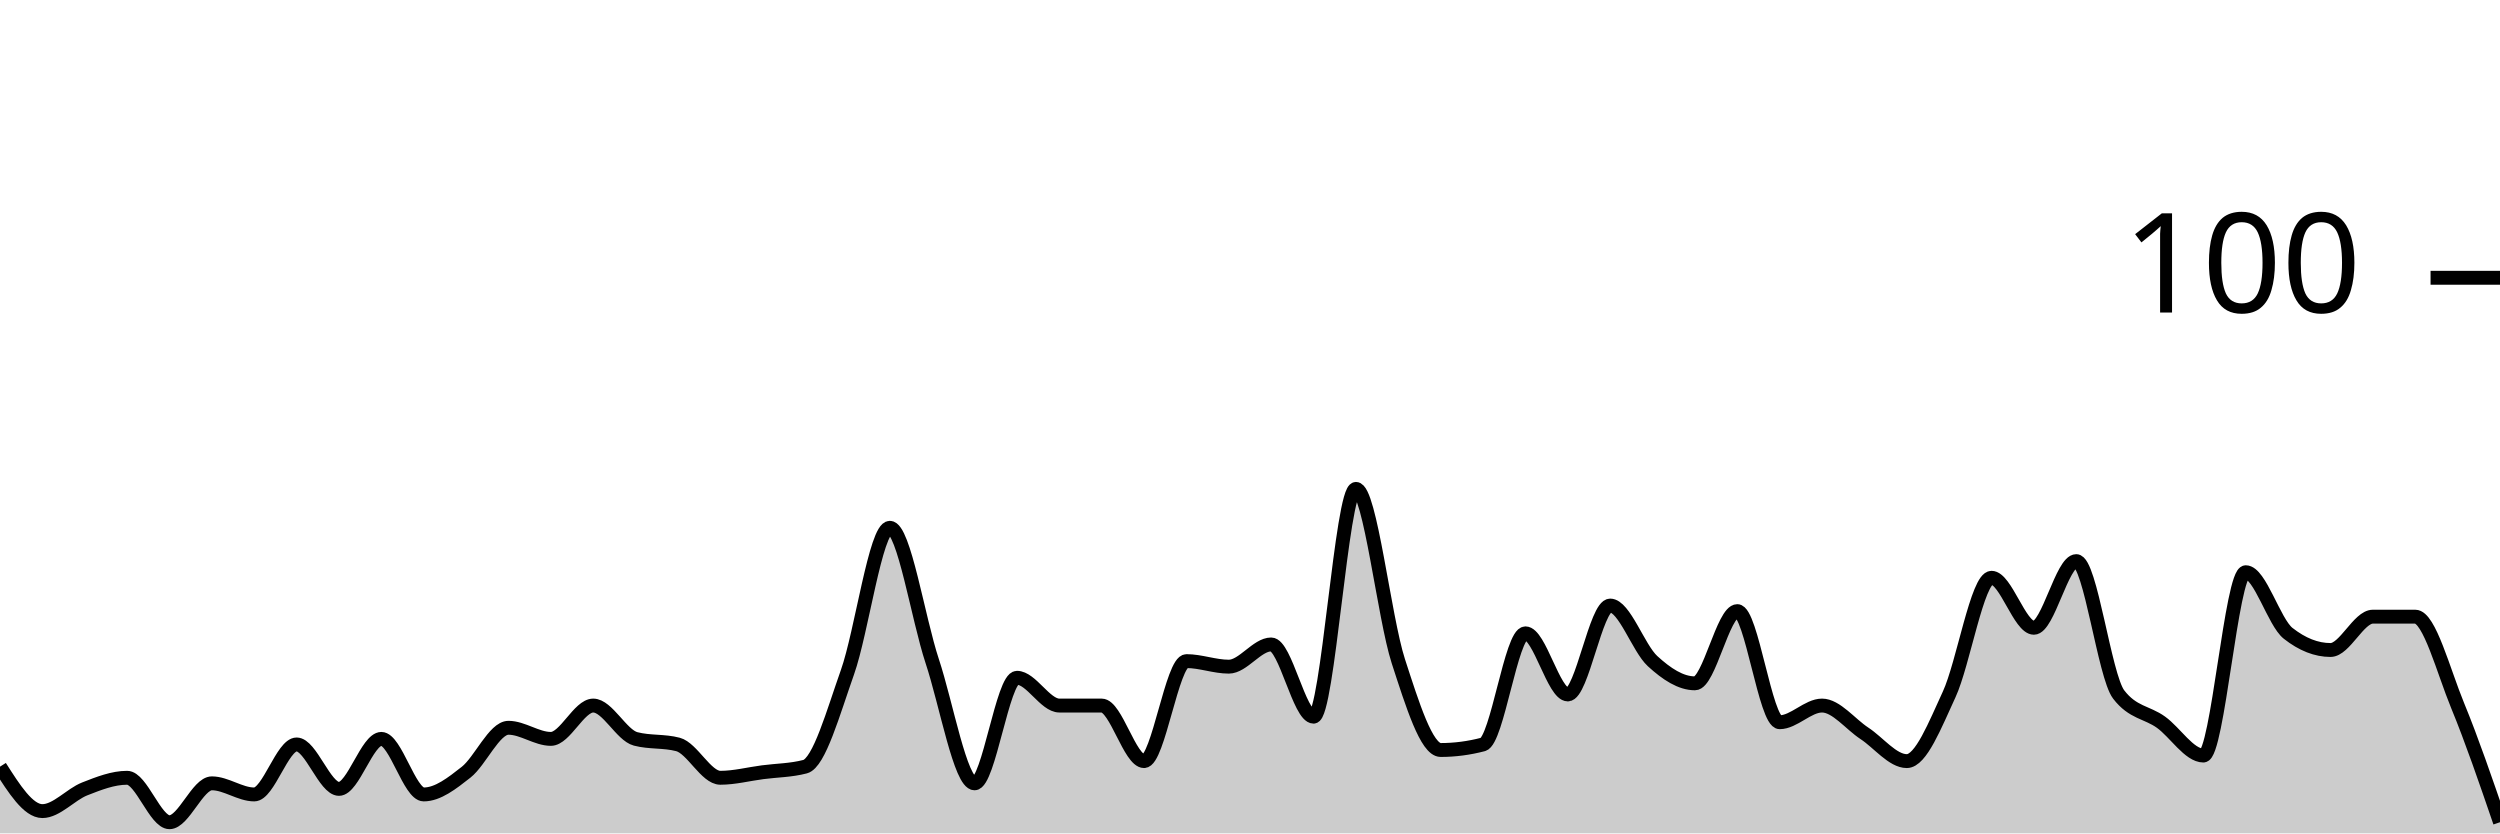
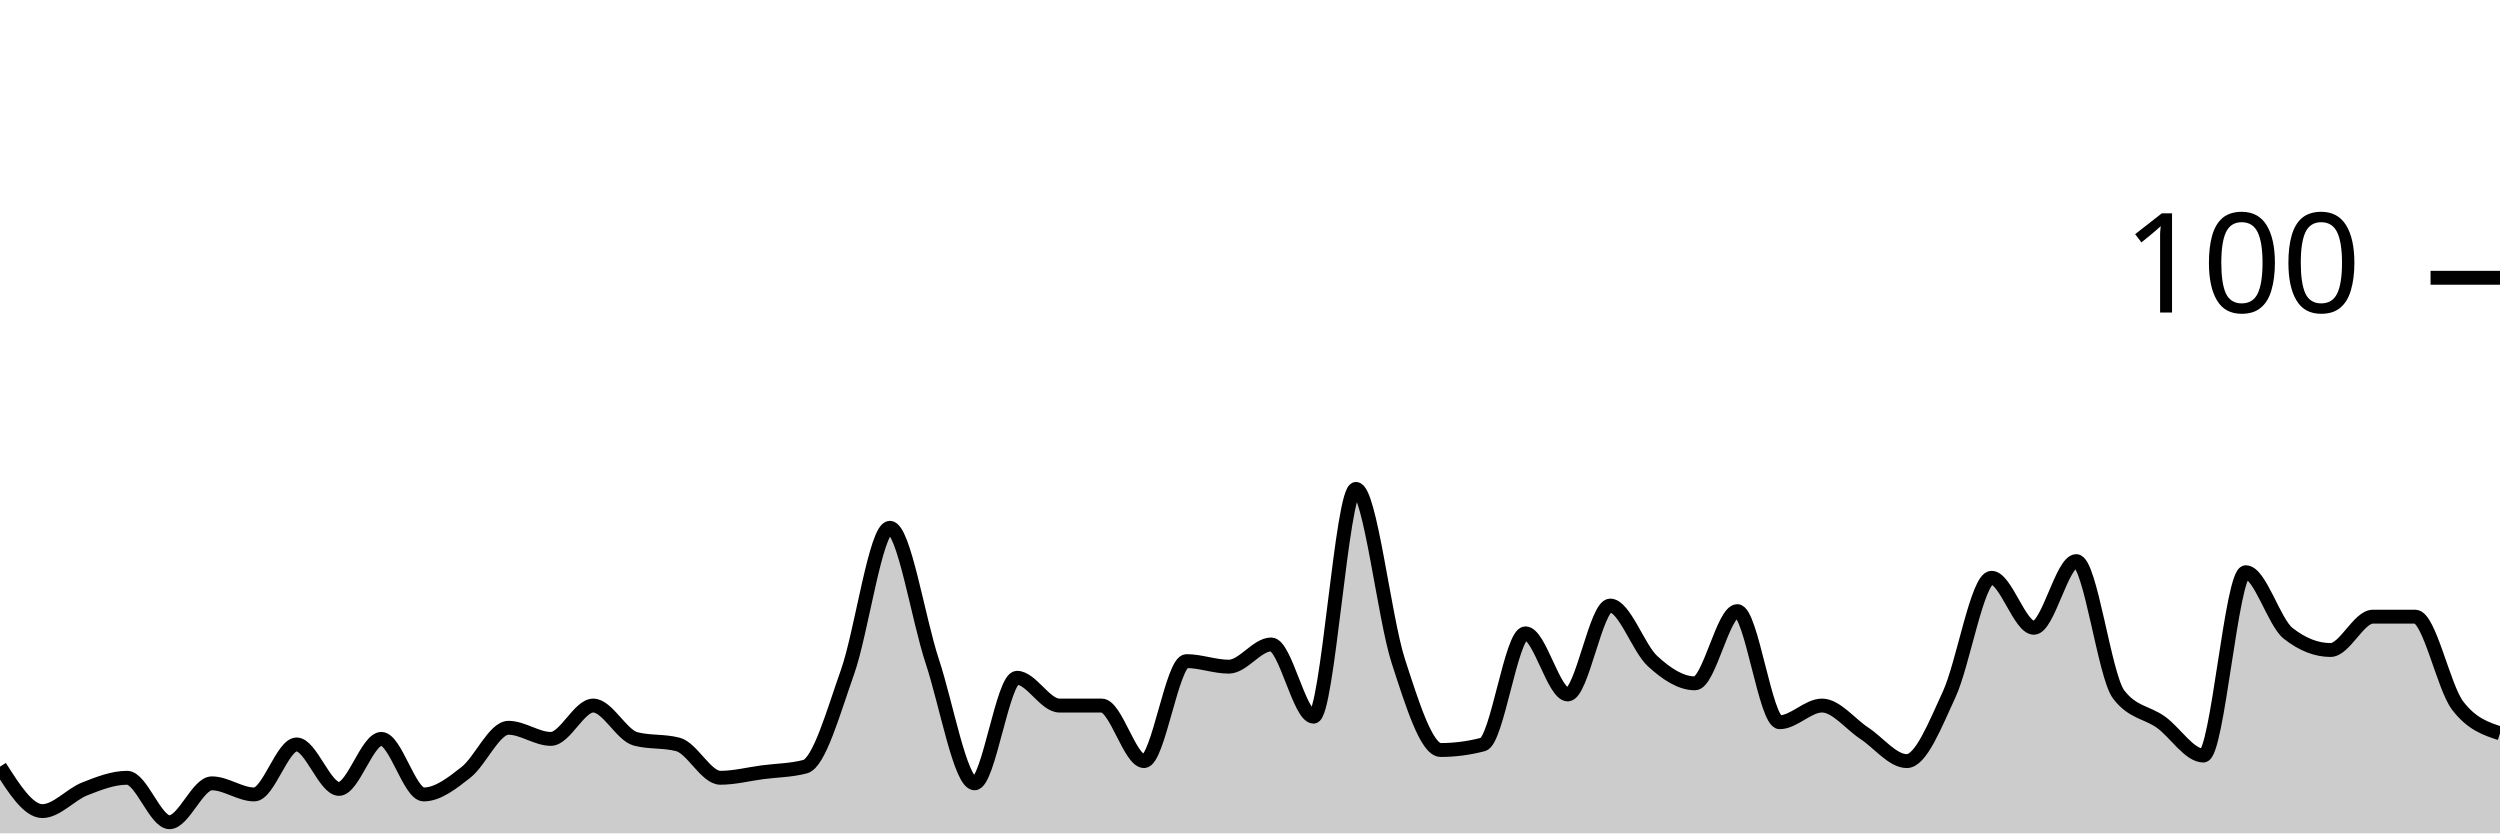
<svg xmlns="http://www.w3.org/2000/svg" viewBox="0 0 180 60">
  <g transform="translate(0,20)">
-     <path class="area" fill="rgba(0, 0, 0, 0.2)" d="M0,35.2C1.017,36.8,2.034,38.4,3.051,38.4C4.068,38.4,5.085,37.2,6.102,36.8C7.119,36.4,8.136,36,9.153,36C10.169,36,11.186,39.2,12.203,39.2C13.22,39.2,14.237,36.4,15.254,36.4C16.271,36.4,17.288,37.2,18.305,37.2C19.322,37.2,20.339,33.6,21.356,33.6C22.373,33.6,23.39,36.8,24.407,36.8C25.424,36.8,26.441,33.2,27.458,33.2C28.475,33.2,29.492,37.2,30.508,37.2C31.525,37.2,32.542,36.4,33.559,35.6C34.576,34.8,35.593,32.4,36.61,32.4C37.627,32.4,38.644,33.2,39.661,33.2C40.678,33.2,41.695,30.8,42.712,30.8C43.729,30.8,44.746,32.933,45.763,33.2C46.78,33.467,47.797,33.333,48.814,33.6C49.831,33.867,50.847,36,51.864,36C52.881,36,53.898,35.733,54.915,35.6C55.932,35.467,56.949,35.467,57.966,35.2C58.983,34.933,60,31.267,61.017,28.4C62.034,25.533,63.051,18,64.068,18C65.085,18,66.102,24.533,67.119,27.6C68.136,30.667,69.153,36.4,70.169,36.4C71.186,36.4,72.203,28.8,73.22,28.8C74.237,28.8,75.254,30.8,76.271,30.8C77.288,30.8,78.305,30.8,79.322,30.8C80.339,30.8,81.356,34.8,82.373,34.8C83.39,34.8,84.407,27.6,85.424,27.6C86.441,27.6,87.458,28,88.475,28C89.492,28,90.508,26.4,91.525,26.4C92.542,26.4,93.559,31.6,94.576,31.6C95.593,31.6,96.61,15.2,97.627,15.2C98.644,15.2,99.661,24.467,100.678,27.6C101.695,30.733,102.712,34,103.729,34C104.746,34,105.763,33.867,106.78,33.6C107.797,33.333,108.814,25.6,109.831,25.6C110.847,25.6,111.864,30,112.881,30C113.898,30,114.915,23.6,115.932,23.6C116.949,23.6,117.966,26.667,118.983,27.6C120,28.533,121.017,29.2,122.034,29.2C123.051,29.2,124.068,24,125.085,24C126.102,24,127.119,32,128.136,32C129.153,32,130.169,30.8,131.186,30.8C132.203,30.8,133.22,32.133,134.237,32.8C135.254,33.467,136.271,34.8,137.288,34.8C138.305,34.8,139.322,32.2,140.339,30C141.356,27.8,142.373,21.6,143.39,21.6C144.407,21.6,145.424,25.2,146.441,25.2C147.458,25.2,148.475,20.4,149.492,20.4C150.508,20.4,151.525,28.667,152.542,30C153.559,31.333,154.576,31.267,155.593,32C156.61,32.733,157.627,34.4,158.644,34.4C159.661,34.4,160.678,21.2,161.695,21.2C162.712,21.2,163.729,24.8,164.746,25.6C165.763,26.4,166.78,26.8,167.797,26.8C168.814,26.8,169.831,24.4,170.847,24.4C171.864,24.4,172.881,24.4,173.898,24.4C174.915,24.4,175.932,28.333,176.949,30.8C177.966,33.267,178.983,36.233,180,39.2L180,40C178.983,40,177.966,40,176.949,40C175.932,40,174.915,40,173.898,40C172.881,40,171.864,40,170.847,40C169.831,40,168.814,40,167.797,40C166.78,40,165.763,40,164.746,40C163.729,40,162.712,40,161.695,40C160.678,40,159.661,40,158.644,40C157.627,40,156.61,40,155.593,40C154.576,40,153.559,40,152.542,40C151.525,40,150.508,40,149.492,40C148.475,40,147.458,40,146.441,40C145.424,40,144.407,40,143.39,40C142.373,40,141.356,40,140.339,40C139.322,40,138.305,40,137.288,40C136.271,40,135.254,40,134.237,40C133.22,40,132.203,40,131.186,40C130.169,40,129.153,40,128.136,40C127.119,40,126.102,40,125.085,40C124.068,40,123.051,40,122.034,40C121.017,40,120,40,118.983,40C117.966,40,116.949,40,115.932,40C114.915,40,113.898,40,112.881,40C111.864,40,110.847,40,109.831,40C108.814,40,107.797,40,106.78,40C105.763,40,104.746,40,103.729,40C102.712,40,101.695,40,100.678,40C99.661,40,98.644,40,97.627,40C96.61,40,95.593,40,94.576,40C93.559,40,92.542,40,91.525,40C90.508,40,89.492,40,88.475,40C87.458,40,86.441,40,85.424,40C84.407,40,83.39,40,82.373,40C81.356,40,80.339,40,79.322,40C78.305,40,77.288,40,76.271,40C75.254,40,74.237,40,73.22,40C72.203,40,71.186,40,70.169,40C69.153,40,68.136,40,67.119,40C66.102,40,65.085,40,64.068,40C63.051,40,62.034,40,61.017,40C60,40,58.983,40,57.966,40C56.949,40,55.932,40,54.915,40C53.898,40,52.881,40,51.864,40C50.847,40,49.831,40,48.814,40C47.797,40,46.78,40,45.763,40C44.746,40,43.729,40,42.712,40C41.695,40,40.678,40,39.661,40C38.644,40,37.627,40,36.61,40C35.593,40,34.576,40,33.559,40C32.542,40,31.525,40,30.508,40C29.492,40,28.475,40,27.458,40C26.441,40,25.424,40,24.407,40C23.39,40,22.373,40,21.356,40C20.339,40,19.322,40,18.305,40C17.288,40,16.271,40,15.254,40C14.237,40,13.22,40,12.203,40C11.186,40,10.169,40,9.153,40C8.136,40,7.119,40,6.102,40C5.085,40,4.068,40,3.051,40C2.034,40,1.017,40,0,40Z" />
-     <path class="line" stroke="black" fill="none" d="M0,35.2C1.017,36.8,2.034,38.4,3.051,38.4C4.068,38.4,5.085,37.2,6.102,36.8C7.119,36.4,8.136,36,9.153,36C10.169,36,11.186,39.2,12.203,39.2C13.22,39.2,14.237,36.4,15.254,36.4C16.271,36.4,17.288,37.2,18.305,37.2C19.322,37.2,20.339,33.6,21.356,33.6C22.373,33.6,23.39,36.8,24.407,36.8C25.424,36.8,26.441,33.2,27.458,33.2C28.475,33.2,29.492,37.2,30.508,37.2C31.525,37.2,32.542,36.4,33.559,35.6C34.576,34.8,35.593,32.4,36.61,32.4C37.627,32.4,38.644,33.2,39.661,33.2C40.678,33.2,41.695,30.8,42.712,30.8C43.729,30.8,44.746,32.933,45.763,33.2C46.78,33.467,47.797,33.333,48.814,33.6C49.831,33.867,50.847,36,51.864,36C52.881,36,53.898,35.733,54.915,35.6C55.932,35.467,56.949,35.467,57.966,35.2C58.983,34.933,60,31.267,61.017,28.4C62.034,25.533,63.051,18,64.068,18C65.085,18,66.102,24.533,67.119,27.6C68.136,30.667,69.153,36.4,70.169,36.4C71.186,36.4,72.203,28.8,73.22,28.8C74.237,28.8,75.254,30.8,76.271,30.8C77.288,30.8,78.305,30.8,79.322,30.8C80.339,30.8,81.356,34.8,82.373,34.8C83.39,34.8,84.407,27.6,85.424,27.6C86.441,27.6,87.458,28,88.475,28C89.492,28,90.508,26.4,91.525,26.4C92.542,26.4,93.559,31.6,94.576,31.6C95.593,31.6,96.61,15.2,97.627,15.2C98.644,15.2,99.661,24.467,100.678,27.6C101.695,30.733,102.712,34,103.729,34C104.746,34,105.763,33.867,106.78,33.6C107.797,33.333,108.814,25.6,109.831,25.6C110.847,25.6,111.864,30,112.881,30C113.898,30,114.915,23.6,115.932,23.6C116.949,23.6,117.966,26.667,118.983,27.6C120,28.533,121.017,29.2,122.034,29.2C123.051,29.2,124.068,24,125.085,24C126.102,24,127.119,32,128.136,32C129.153,32,130.169,30.8,131.186,30.8C132.203,30.8,133.22,32.133,134.237,32.8C135.254,33.467,136.271,34.8,137.288,34.8C138.305,34.8,139.322,32.2,140.339,30C141.356,27.8,142.373,21.6,143.39,21.6C144.407,21.6,145.424,25.2,146.441,25.2C147.458,25.2,148.475,20.4,149.492,20.4C150.508,20.4,151.525,28.667,152.542,30C153.559,31.333,154.576,31.267,155.593,32C156.61,32.733,157.627,34.4,158.644,34.4C159.661,34.4,160.678,21.2,161.695,21.2C162.712,21.2,163.729,24.8,164.746,25.6C165.763,26.4,166.78,26.8,167.797,26.8C168.814,26.8,169.831,24.4,170.847,24.4C171.864,24.4,172.881,24.4,173.898,24.4C174.915,24.4,175.932,28.333,176.949,30.8C177.966,33.267,178.983,36.233,180,39.2" />
+     <path class="area" fill="rgba(0, 0, 0, 0.2)" d="M0,35.2C1.017,36.8,2.034,38.4,3.051,38.4C4.068,38.4,5.085,37.2,6.102,36.8C7.119,36.4,8.136,36,9.153,36C10.169,36,11.186,39.2,12.203,39.2C13.22,39.2,14.237,36.4,15.254,36.4C16.271,36.4,17.288,37.2,18.305,37.2C19.322,37.2,20.339,33.6,21.356,33.6C22.373,33.6,23.39,36.8,24.407,36.8C25.424,36.8,26.441,33.2,27.458,33.2C28.475,33.2,29.492,37.2,30.508,37.2C31.525,37.2,32.542,36.4,33.559,35.6C34.576,34.8,35.593,32.4,36.61,32.4C37.627,32.4,38.644,33.2,39.661,33.2C40.678,33.2,41.695,30.8,42.712,30.8C43.729,30.8,44.746,32.933,45.763,33.2C46.78,33.467,47.797,33.333,48.814,33.6C49.831,33.867,50.847,36,51.864,36C52.881,36,53.898,35.733,54.915,35.6C55.932,35.467,56.949,35.467,57.966,35.2C58.983,34.933,60,31.267,61.017,28.4C62.034,25.533,63.051,18,64.068,18C65.085,18,66.102,24.533,67.119,27.6C68.136,30.667,69.153,36.4,70.169,36.4C71.186,36.4,72.203,28.8,73.22,28.8C74.237,28.8,75.254,30.8,76.271,30.8C77.288,30.8,78.305,30.8,79.322,30.8C80.339,30.8,81.356,34.8,82.373,34.8C83.39,34.8,84.407,27.6,85.424,27.6C86.441,27.6,87.458,28,88.475,28C89.492,28,90.508,26.4,91.525,26.4C92.542,26.4,93.559,31.6,94.576,31.6C95.593,31.6,96.61,15.2,97.627,15.2C98.644,15.2,99.661,24.467,100.678,27.6C101.695,30.733,102.712,34,103.729,34C104.746,34,105.763,33.867,106.78,33.6C107.797,33.333,108.814,25.6,109.831,25.6C110.847,25.6,111.864,30,112.881,30C113.898,30,114.915,23.6,115.932,23.6C116.949,23.6,117.966,26.667,118.983,27.6C120,28.533,121.017,29.2,122.034,29.2C123.051,29.2,124.068,24,125.085,24C126.102,24,127.119,32,128.136,32C129.153,32,130.169,30.8,131.186,30.8C132.203,30.8,133.22,32.133,134.237,32.8C135.254,33.467,136.271,34.8,137.288,34.8C138.305,34.8,139.322,32.2,140.339,30C141.356,27.8,142.373,21.6,143.39,21.6C144.407,21.6,145.424,25.2,146.441,25.2C147.458,25.2,148.475,20.4,149.492,20.4C150.508,20.4,151.525,28.667,152.542,30C153.559,31.333,154.576,31.267,155.593,32C156.61,32.733,157.627,34.4,158.644,34.4C159.661,34.4,160.678,21.2,161.695,21.2C162.712,21.2,163.729,24.8,164.746,25.6C165.763,26.4,166.78,26.8,167.797,26.8C168.814,26.8,169.831,24.4,170.847,24.4C171.864,24.4,172.881,24.4,173.898,24.4C174.915,24.4,175.932,29.467,176.949,30.8C177.966,32.133,178.983,32.467,180,32.8L180,40C178.983,40,177.966,40,176.949,40C175.932,40,174.915,40,173.898,40C172.881,40,171.864,40,170.847,40C169.831,40,168.814,40,167.797,40C166.78,40,165.763,40,164.746,40C163.729,40,162.712,40,161.695,40C160.678,40,159.661,40,158.644,40C157.627,40,156.61,40,155.593,40C154.576,40,153.559,40,152.542,40C151.525,40,150.508,40,149.492,40C148.475,40,147.458,40,146.441,40C145.424,40,144.407,40,143.39,40C142.373,40,141.356,40,140.339,40C139.322,40,138.305,40,137.288,40C136.271,40,135.254,40,134.237,40C133.22,40,132.203,40,131.186,40C130.169,40,129.153,40,128.136,40C127.119,40,126.102,40,125.085,40C124.068,40,123.051,40,122.034,40C121.017,40,120,40,118.983,40C117.966,40,116.949,40,115.932,40C114.915,40,113.898,40,112.881,40C111.864,40,110.847,40,109.831,40C108.814,40,107.797,40,106.78,40C105.763,40,104.746,40,103.729,40C102.712,40,101.695,40,100.678,40C99.661,40,98.644,40,97.627,40C96.61,40,95.593,40,94.576,40C93.559,40,92.542,40,91.525,40C90.508,40,89.492,40,88.475,40C87.458,40,86.441,40,85.424,40C84.407,40,83.39,40,82.373,40C81.356,40,80.339,40,79.322,40C78.305,40,77.288,40,76.271,40C75.254,40,74.237,40,73.22,40C72.203,40,71.186,40,70.169,40C69.153,40,68.136,40,67.119,40C66.102,40,65.085,40,64.068,40C63.051,40,62.034,40,61.017,40C60,40,58.983,40,57.966,40C56.949,40,55.932,40,54.915,40C53.898,40,52.881,40,51.864,40C50.847,40,49.831,40,48.814,40C47.797,40,46.78,40,45.763,40C44.746,40,43.729,40,42.712,40C41.695,40,40.678,40,39.661,40C38.644,40,37.627,40,36.61,40C35.593,40,34.576,40,33.559,40C32.542,40,31.525,40,30.508,40C29.492,40,28.475,40,27.458,40C26.441,40,25.424,40,24.407,40C23.39,40,22.373,40,21.356,40C20.339,40,19.322,40,18.305,40C17.288,40,16.271,40,15.254,40C14.237,40,13.22,40,12.203,40C11.186,40,10.169,40,9.153,40C8.136,40,7.119,40,6.102,40C5.085,40,4.068,40,3.051,40C2.034,40,1.017,40,0,40Z" />
+     <path class="line" stroke="black" fill="none" d="M0,35.2C1.017,36.8,2.034,38.4,3.051,38.4C4.068,38.4,5.085,37.2,6.102,36.8C7.119,36.4,8.136,36,9.153,36C10.169,36,11.186,39.2,12.203,39.2C13.22,39.2,14.237,36.4,15.254,36.4C16.271,36.4,17.288,37.2,18.305,37.2C19.322,37.2,20.339,33.6,21.356,33.6C22.373,33.6,23.39,36.8,24.407,36.8C25.424,36.8,26.441,33.2,27.458,33.2C28.475,33.2,29.492,37.2,30.508,37.2C31.525,37.2,32.542,36.4,33.559,35.6C34.576,34.8,35.593,32.4,36.61,32.4C37.627,32.4,38.644,33.2,39.661,33.2C40.678,33.2,41.695,30.8,42.712,30.8C43.729,30.8,44.746,32.933,45.763,33.2C46.78,33.467,47.797,33.333,48.814,33.6C49.831,33.867,50.847,36,51.864,36C52.881,36,53.898,35.733,54.915,35.6C55.932,35.467,56.949,35.467,57.966,35.2C58.983,34.933,60,31.267,61.017,28.4C62.034,25.533,63.051,18,64.068,18C65.085,18,66.102,24.533,67.119,27.6C68.136,30.667,69.153,36.4,70.169,36.4C71.186,36.4,72.203,28.8,73.22,28.8C74.237,28.8,75.254,30.8,76.271,30.8C77.288,30.8,78.305,30.8,79.322,30.8C80.339,30.8,81.356,34.8,82.373,34.8C83.39,34.8,84.407,27.6,85.424,27.6C86.441,27.6,87.458,28,88.475,28C89.492,28,90.508,26.4,91.525,26.4C92.542,26.4,93.559,31.6,94.576,31.6C95.593,31.6,96.61,15.2,97.627,15.2C98.644,15.2,99.661,24.467,100.678,27.6C101.695,30.733,102.712,34,103.729,34C104.746,34,105.763,33.867,106.78,33.6C107.797,33.333,108.814,25.6,109.831,25.6C110.847,25.6,111.864,30,112.881,30C113.898,30,114.915,23.6,115.932,23.6C116.949,23.6,117.966,26.667,118.983,27.6C120,28.533,121.017,29.2,122.034,29.2C123.051,29.2,124.068,24,125.085,24C126.102,24,127.119,32,128.136,32C129.153,32,130.169,30.8,131.186,30.8C132.203,30.8,133.22,32.133,134.237,32.8C135.254,33.467,136.271,34.8,137.288,34.8C138.305,34.8,139.322,32.2,140.339,30C141.356,27.8,142.373,21.6,143.39,21.6C144.407,21.6,145.424,25.2,146.441,25.2C147.458,25.2,148.475,20.4,149.492,20.4C150.508,20.4,151.525,28.667,152.542,30C153.559,31.333,154.576,31.267,155.593,32C156.61,32.733,157.627,34.4,158.644,34.4C159.661,34.4,160.678,21.2,161.695,21.2C162.712,21.2,163.729,24.8,164.746,25.6C165.763,26.4,166.78,26.8,167.797,26.8C168.814,26.8,169.831,24.4,170.847,24.4C171.864,24.4,172.881,24.4,173.898,24.4C174.915,24.4,175.932,29.467,176.949,30.8C177.966,32.133,178.983,32.467,180,32.8" />
    <path class="axis-ceiling" stroke-width="1" stroke="black" fill="none" d="M175,0L180,0" />
    <text class="axis-ceiling-label" font-family="sans-serif" text-anchor="end" font-size="10px" x="170" y="2.5">100</text>
  </g>
</svg>
